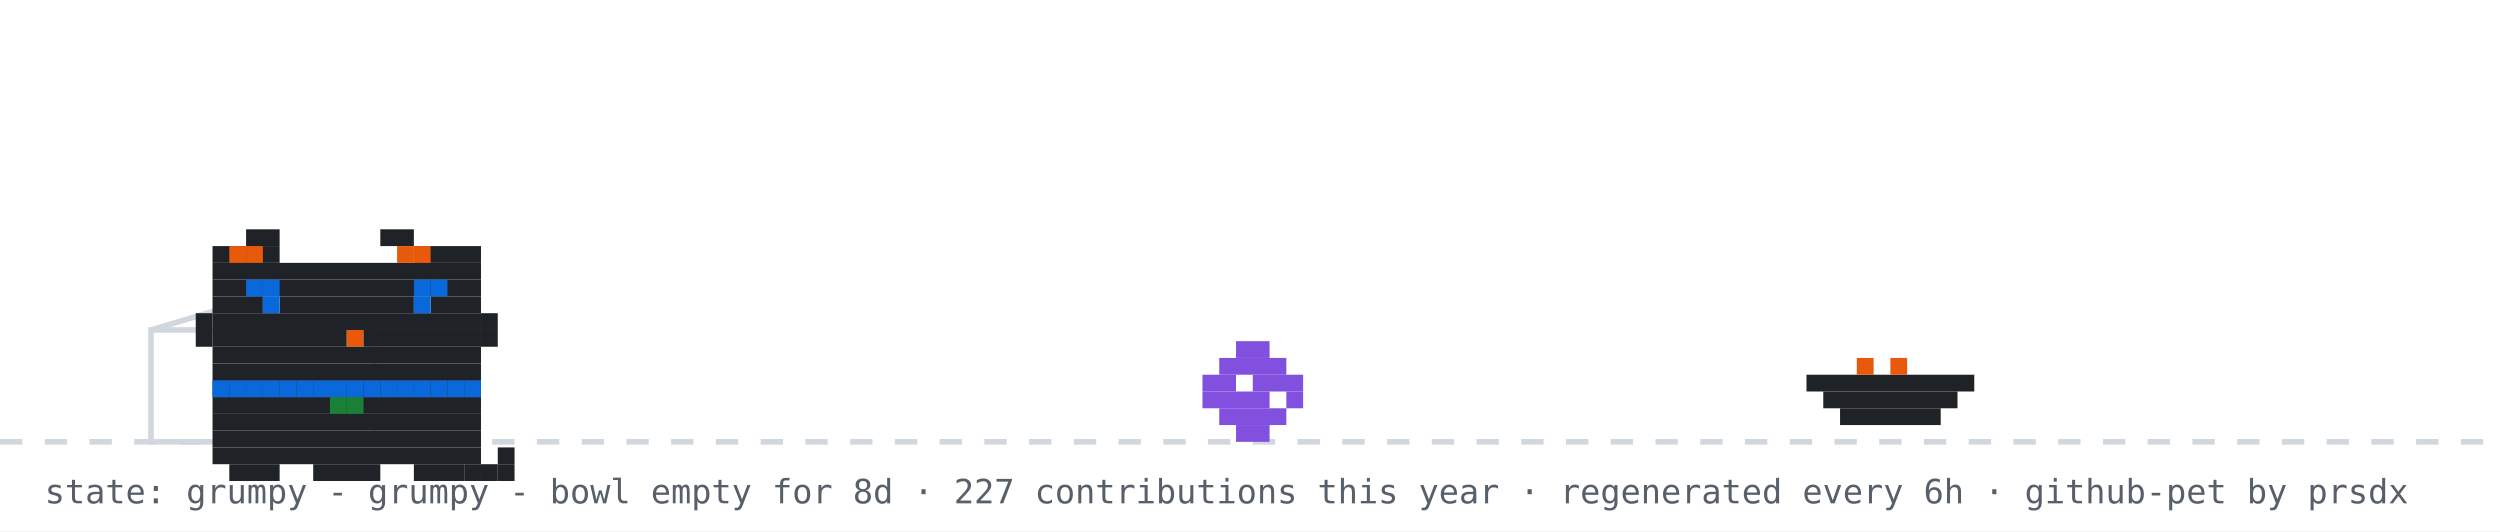
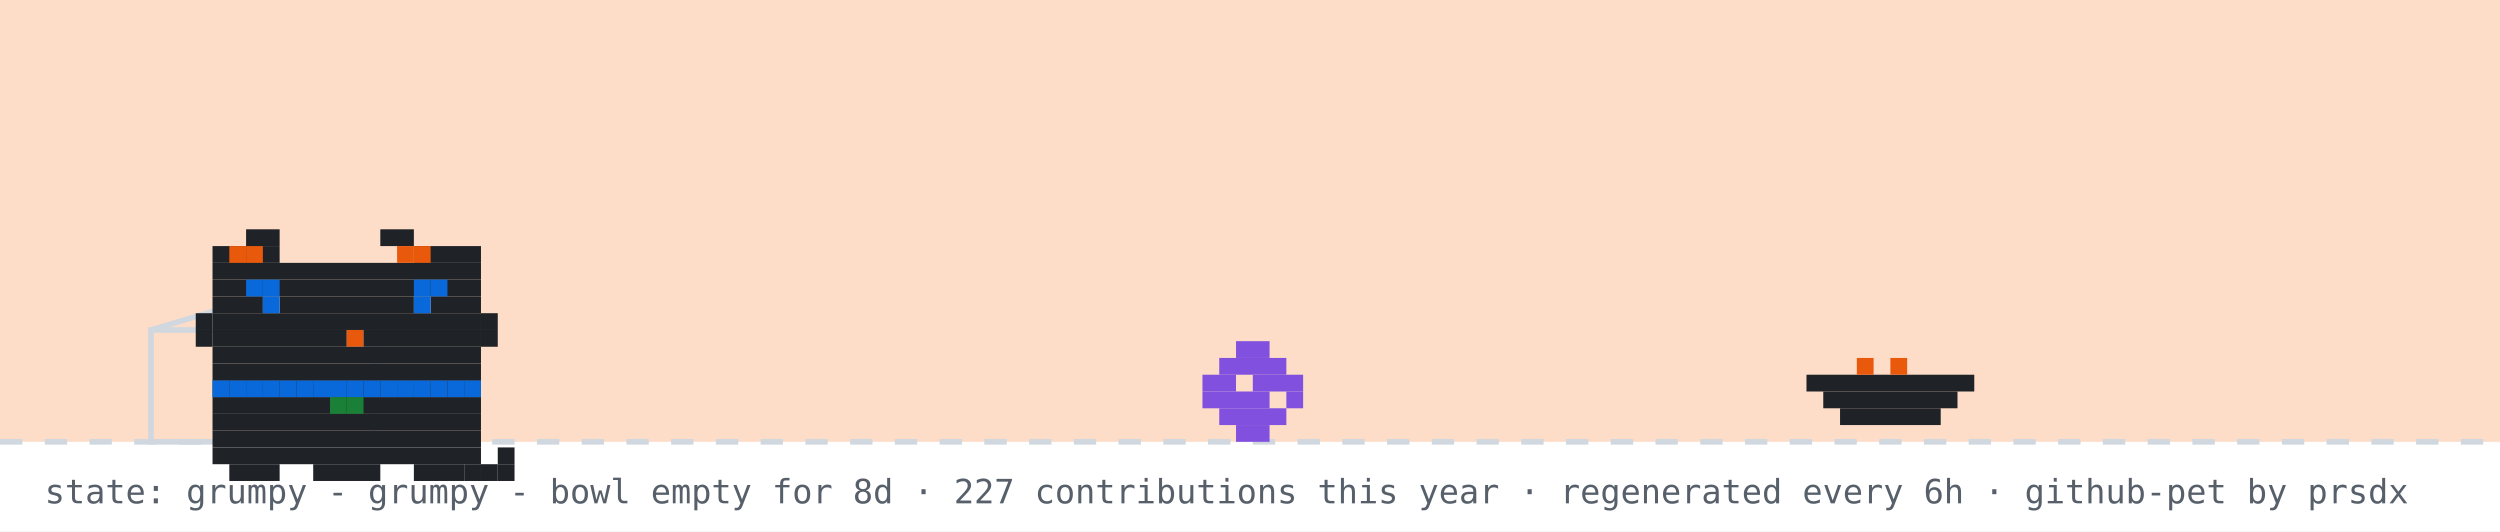
<svg xmlns="http://www.w3.org/2000/svg" width="894" height="190" viewBox="0 0 894 190" role="img" aria-label="github pet: grumpy">
  <rect width="894" height="190" fill="#ffffff" />
+   <rect width="894" height="158" fill="#f77825" opacity="0.25" />
  <line x1="0" y1="158" x2="894" y2="158" stroke="#d0d7de" stroke-width="2" stroke-dasharray="8 8" />
  <rect x="54" y="118" width="80" height="40" fill="none" stroke="#d0d7de" stroke-width="2" />
  <line x1="54" y1="118" x2="94" y2="106" stroke="#d0d7de" stroke-width="2" />
  <g transform="translate(430,0)">
    <g>
      <animateTransform attributeName="transform" type="translate" values="0 0;0 0;52 -10;52 0;52 0;0 0" keyTimes="0;0.660;0.690;0.780;0.860;1" dur="32s" begin="0s" repeatCount="indefinite" />
      <rect x="12" y="122" width="12" height="6" fill="#8250df" />
      <rect x="6" y="128" width="24" height="6" fill="#8250df" />
      <rect x="0" y="134" width="12" height="6" fill="#8250df" />
      <rect x="18" y="134" width="18" height="6" fill="#8250df" />
      <rect x="0" y="140" width="24" height="6" fill="#8250df" />
      <rect x="30" y="140" width="6" height="6" fill="#8250df" />
      <rect x="6" y="146" width="24" height="6" fill="#8250df" />
      <rect x="12" y="152" width="12" height="6" fill="#8250df" />
    </g>
  </g>
  <rect x="646" y="134" width="60" height="6" fill="#1f2328" />
  <rect x="652" y="140" width="48" height="6" fill="#1f2328" />
  <rect x="658" y="146" width="36" height="6" fill="#1f2328" />
  <rect x="664" y="128" width="6" height="6" fill="#e8590c" />
  <rect x="676" y="128" width="6" height="6" fill="#e8590c" />
  <g transform="translate(64,14)">
    <rect x="12" y="122" width="96" height="6" fill="#1f2328" />
    <rect x="12" y="128" width="96" height="6" fill="#1f2328" />
    <rect x="12" y="134" width="96" height="6" fill="#1f2328" />
    <rect x="12" y="140" width="96" height="6" fill="#1f2328" />
    <rect x="12" y="146" width="96" height="6" fill="#1f2328" />
    <rect x="18" y="152" width="18" height="6" fill="#1f2328" />
    <rect x="48" y="152" width="24" height="6" fill="#1f2328" />
    <rect x="84" y="152" width="18" height="6" fill="#1f2328" />
    <rect x="12" y="122" width="6" height="6" fill="#0969da" />
    <rect x="18" y="122" width="6" height="6" fill="#0969da" />
    <rect x="24" y="122" width="6" height="6" fill="#0969da" />
    <rect x="30" y="122" width="6" height="6" fill="#0969da" />
    <rect x="36" y="122" width="6" height="6" fill="#0969da" />
    <rect x="42" y="122" width="6" height="6" fill="#0969da" />
    <rect x="48" y="122" width="6" height="6" fill="#0969da" />
    <rect x="54" y="122" width="6" height="6" fill="#0969da" />
    <rect x="60" y="122" width="6" height="6" fill="#0969da" />
    <rect x="66" y="122" width="6" height="6" fill="#0969da" />
    <rect x="72" y="122" width="6" height="6" fill="#0969da" />
    <rect x="78" y="122" width="6" height="6" fill="#0969da" />
    <rect x="84" y="122" width="6" height="6" fill="#0969da" />
    <rect x="90" y="122" width="6" height="6" fill="#0969da" />
    <rect x="96" y="122" width="6" height="6" fill="#0969da" />
    <rect x="102" y="122" width="6" height="6" fill="#0969da" />
    <rect x="54" y="128" width="6" height="6" fill="#1a7f37" />
    <rect x="60" y="128" width="6" height="6" fill="#1a7f37" />
    <g>
      <animate attributeName="opacity" values="1;0;1" keyTimes="0;0.5;1" calcMode="discrete" dur="3.2s" repeatCount="indefinite" />
      <rect x="102" y="152" width="6" height="6" fill="#1f2328" />
      <rect x="108" y="152" width="6" height="6" fill="#1f2328" />
      <rect x="114" y="152" width="6" height="6" fill="#1f2328" />
      <rect x="114" y="146" width="6" height="6" fill="#1f2328" />
    </g>
    <g opacity="0">
      <animate attributeName="opacity" values="0;1;0" keyTimes="0;0.5;1" calcMode="discrete" dur="3.2s" repeatCount="indefinite" />
      <rect x="114" y="152" width="6" height="6" fill="#1f2328" />
      <rect x="114" y="146" width="6" height="6" fill="#1f2328" />
      <rect x="114" y="140" width="6" height="6" fill="#1f2328" />
      <rect x="108" y="140" width="6" height="6" fill="#1f2328" />
    </g>
    <g>
      <rect x="24" y="68" width="12" height="6" fill="#1f2328" />
      <rect x="72" y="68" width="12" height="6" fill="#1f2328" />
      <rect x="12" y="74" width="24" height="6" fill="#1f2328" />
      <rect x="84" y="74" width="24" height="6" fill="#1f2328" />
      <rect x="12" y="80" width="96" height="6" fill="#1f2328" />
      <rect x="12" y="86" width="96" height="6" fill="#1f2328" />
      <rect x="12" y="92" width="18" height="6" fill="#1f2328" />
      <rect x="36" y="92" width="48" height="6" fill="#1f2328" />
      <rect x="90" y="92" width="18" height="6" fill="#1f2328" />
      <rect x="12" y="98" width="96" height="6" fill="#1f2328" />
      <rect x="12" y="104" width="48" height="6" fill="#1f2328" />
      <rect x="60" y="104" width="6" height="6" fill="#e8590c" />
      <rect x="66" y="104" width="42" height="6" fill="#1f2328" />
      <rect x="12" y="110" width="96" height="6" fill="#1f2328" />
      <rect x="12" y="116" width="96" height="6" fill="#1f2328" />
      <rect x="18" y="74" width="6" height="6" fill="#e8590c" />
      <rect x="24" y="74" width="6" height="6" fill="#e8590c" />
      <rect x="78" y="74" width="6" height="6" fill="#e8590c" />
      <rect x="84" y="74" width="6" height="6" fill="#e8590c" />
      <rect x="6" y="98" width="6" height="6" fill="#1f2328" />
      <rect x="6" y="104" width="6" height="6" fill="#1f2328" />
      <rect x="108" y="98" width="6" height="6" fill="#1f2328" />
      <rect x="108" y="104" width="6" height="6" fill="#1f2328" />
      <g>
        <animate attributeName="opacity" values="1;0;1" keyTimes="0;0.96;1" calcMode="discrete" dur="4.2s" repeatCount="indefinite" />
        <rect x="30" y="92" width="6" height="6" fill="#0969da" />
        <rect x="84" y="92" width="6" height="6" fill="#0969da" />
      </g>
      <g opacity="0">
        <animate attributeName="opacity" values="0;1;0" keyTimes="0;0.96;1" calcMode="discrete" dur="4.2s" repeatCount="indefinite" />
        <rect x="30" y="92" width="6" height="6" fill="#ffffff" />
        <rect x="84" y="92" width="6" height="6" fill="#ffffff" />
      </g>
      <rect x="24" y="86" width="6" height="6" fill="#0969da" />
      <rect x="30" y="86" width="6" height="6" fill="#0969da" />
      <rect x="84" y="86" width="6" height="6" fill="#0969da" />
      <rect x="90" y="86" width="6" height="6" fill="#0969da" />
    </g>
  </g>
  <g opacity="0">
    <animate attributeName="opacity" values="0;0;1;1;0;0" keyTimes="0;0.07;0.14;0.85;0.96;1" dur="7s" repeatCount="1" fill="freeze" />
    <rect x="60" y="12" width="380" height="46" rx="10" fill="#d0d7de" />
    <polygon points="110,58 130,58 118,74" fill="#d0d7de" />
-     <text x="76" y="31" font-family="monospace" font-size="13" fill="#1f2328">good afternoon! welcome to shubham's corner</text>
+     <text x="76" y="31" font-family="monospace" font-size="13" fill="#1f2328">good evening! welcome to shubham's corner</text>
    <text x="76" y="48" font-family="monospace" font-size="12" fill="#57606a">scroll down for projects + contact</text>
    <polygon points="230,66 246,66 238,78" fill="#0969da">
      <animateTransform attributeName="transform" type="translate" values="0 0;0 6;0 0" dur="0.8s" repeatCount="indefinite" />
    </polygon>
  </g>
  <g opacity="0">
    <animate attributeName="opacity" values="0;0;1;1;0;0" keyTimes="0;0.000;0.040;0.183;0.223;1" dur="18s" begin="5s" repeatCount="indefinite" />
    <rect x="734.4" y="14" width="143.6" height="30" rx="9" fill="#d0d7de" />
    <polygon points="760.4,44 778.4,44 767.4,54" fill="#d0d7de" />
    <text x="745.4" y="33" font-family="monospace" font-size="12" fill="#1f2328">hacking on prsdx</text>
  </g>
  <g opacity="0">
    <animate attributeName="opacity" values="0;0;1;1;0;0" keyTimes="0;0.250;0.290;0.433;0.473;1" dur="18s" begin="5s" repeatCount="indefinite" />
    <rect x="711.6" y="14" width="166.4" height="30" rx="9" fill="#d0d7de" />
    <polygon points="737.6,44 755.6,44 744.6,54" fill="#d0d7de" />
    <text x="722.6" y="33" font-family="monospace" font-size="12" fill="#1f2328">featured projects ↓</text>
  </g>
  <g opacity="0">
    <animate attributeName="opacity" values="0;0;1;1;0;0" keyTimes="0;0.500;0.540;0.683;0.723;1" dur="18s" begin="5s" repeatCount="indefinite" />
    <rect x="696.4" y="14" width="181.6" height="30" rx="9" fill="#d0d7de" />
    <polygon points="722.4,44 740.4,44 729.4,54" fill="#d0d7de" />
    <text x="707.4" y="33" font-family="monospace" font-size="12" fill="#1f2328">live stats + graphs ↓</text>
  </g>
  <g opacity="0">
    <animate attributeName="opacity" values="0;0;1;1;0;0" keyTimes="0;0.750;0.790;0.933;0.973;1" dur="18s" begin="5s" repeatCount="indefinite" />
    <rect x="650.8" y="14" width="227.2" height="30" rx="9" fill="#d0d7de" />
    <polygon points="676.8,44 694.8,44 683.8,54" fill="#d0d7de" />
    <text x="661.8" y="33" font-family="monospace" font-size="12" fill="#1f2328">say hi: prsdx.dev@gmail.com</text>
  </g>
  <text x="16" y="180" font-family="monospace" font-size="12" fill="#57606a">state: grumpy - grumpy - bowl empty for 8d · 227 contributions this year · regenerated every 6h · github-pet by prsdx</text>
</svg>
